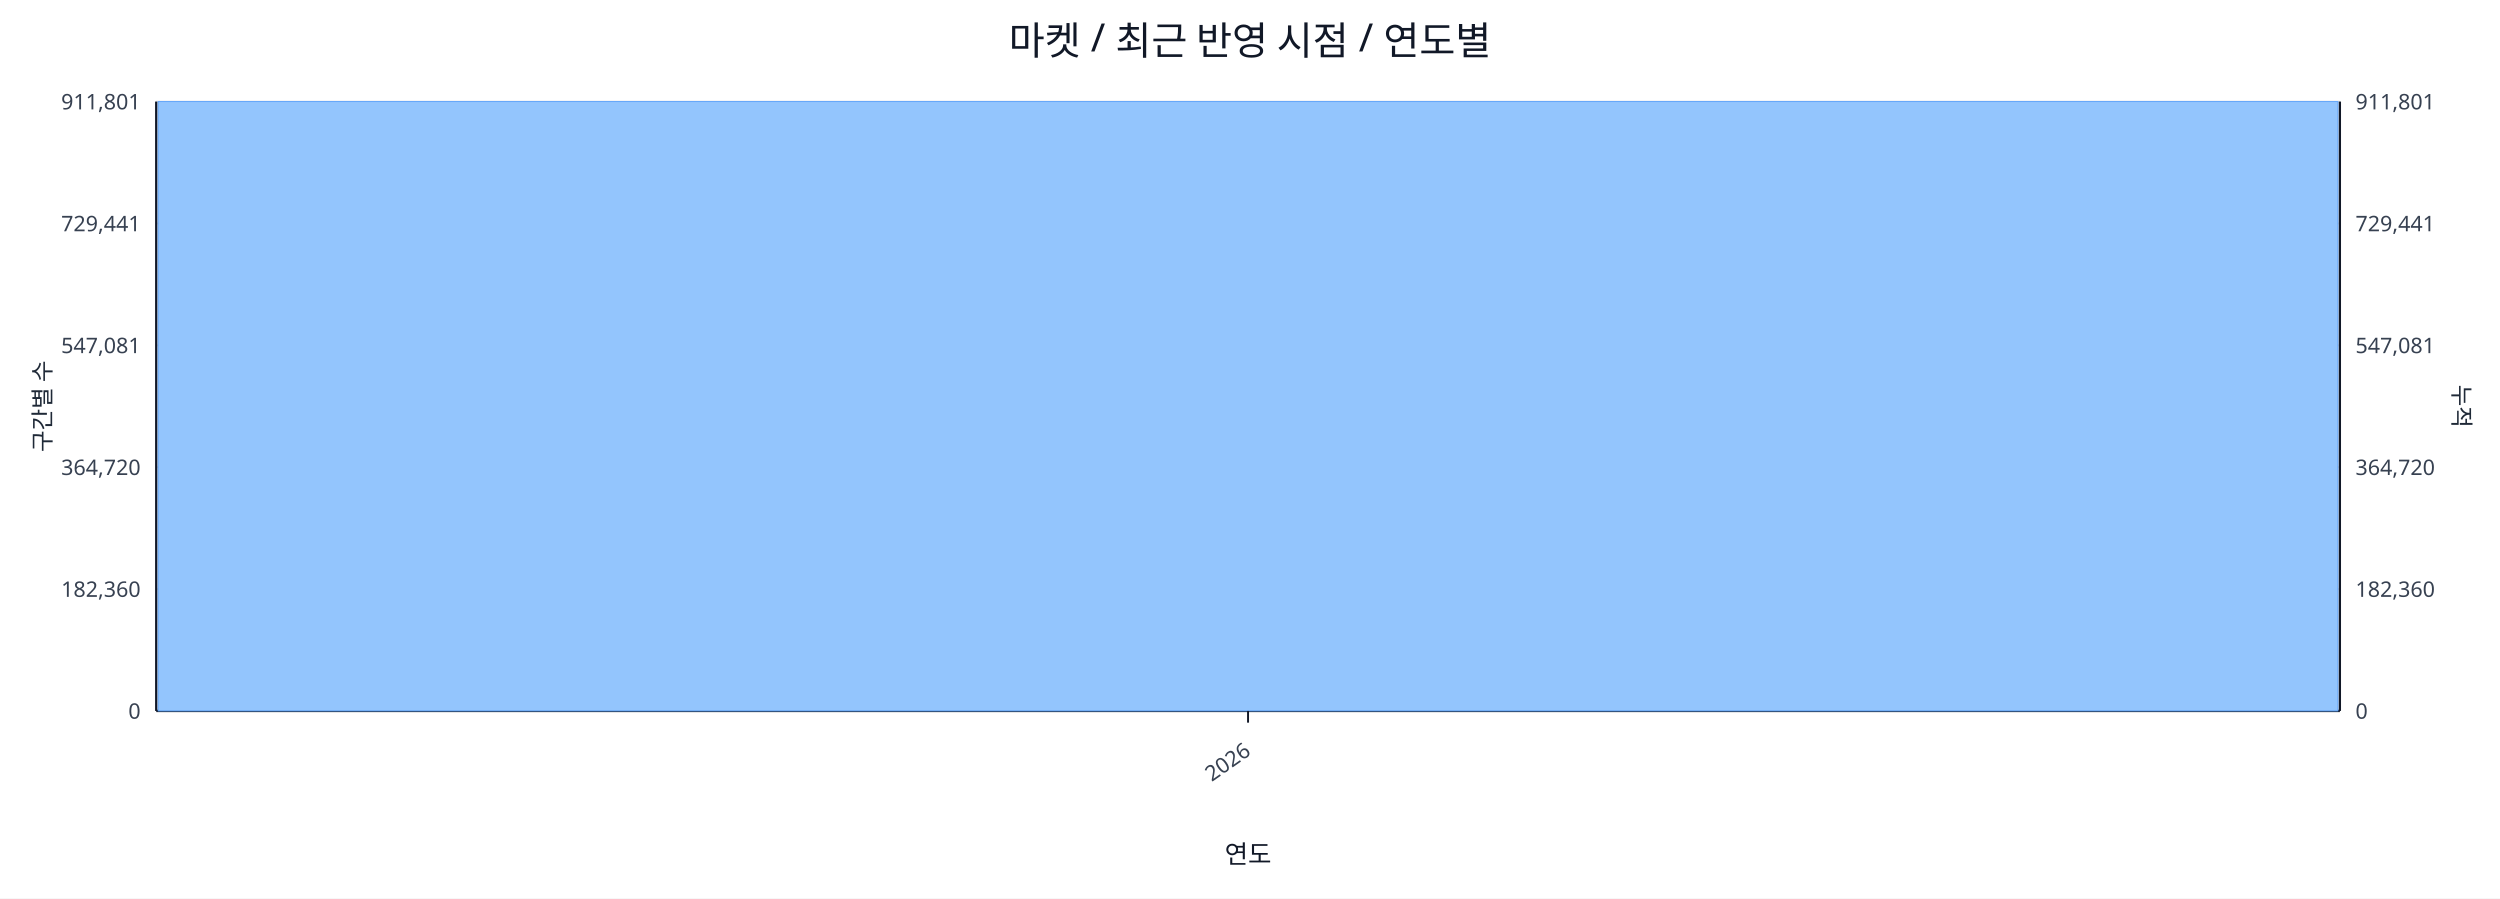
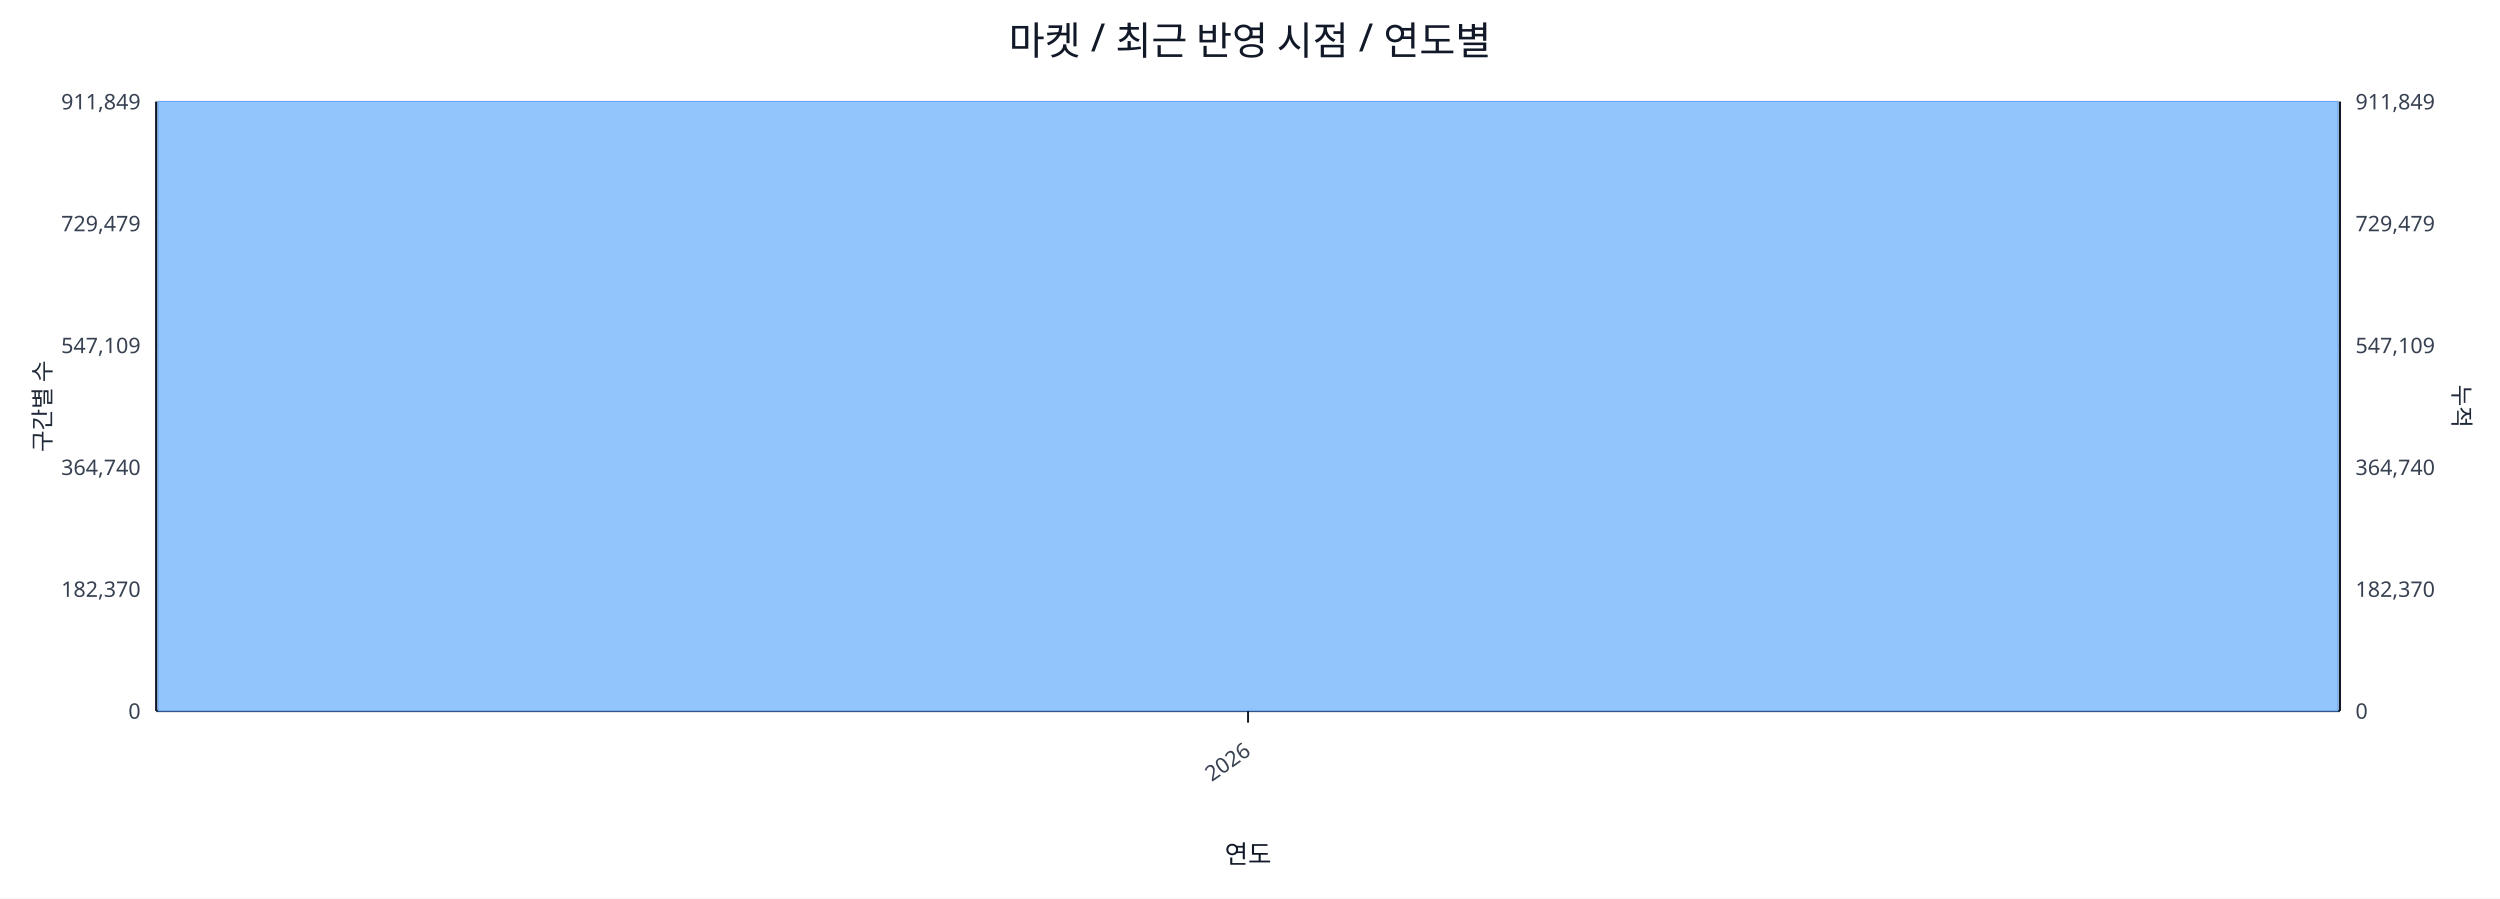
<svg xmlns="http://www.w3.org/2000/svg" width="1280" height="460" viewBox="0 0 1280 460">
  <rect x="0" y="0" width="100%" height="100%" fill="#ffffff" />
  <text x="640.0" y="28" font-size="20" text-anchor="middle" font-family="sans-serif" fill="#111827">마켓 / 최근 반영 시점 / 연도별</text>
  <line x1="80.0" y1="52.0" x2="1198.0" y2="52.0" stroke="#e5e7eb" stroke-width="1" />
-   <text x="72.0" y="56.0" font-size="11" text-anchor="end" font-family="sans-serif" fill="#374151">911,801</text>
-   <text x="1206.0" y="56.0" font-size="11" text-anchor="start" font-family="sans-serif" fill="#374151">911,801</text>
+   <text x="72.0" y="56.0" font-size="11" text-anchor="end" font-family="sans-serif" fill="#374151">911,849</text>
+   <text x="1206.0" y="56.0" font-size="11" text-anchor="start" font-family="sans-serif" fill="#374151">911,849</text>
  <line x1="80.0" y1="114.4" x2="1198.0" y2="114.4" stroke="#e5e7eb" stroke-width="1" />
-   <text x="72.0" y="118.4" font-size="11" text-anchor="end" font-family="sans-serif" fill="#374151">729,441</text>
-   <text x="1206.0" y="118.4" font-size="11" text-anchor="start" font-family="sans-serif" fill="#374151">729,441</text>
+   <text x="72.0" y="118.4" font-size="11" text-anchor="end" font-family="sans-serif" fill="#374151">729,479</text>
+   <text x="1206.0" y="118.4" font-size="11" text-anchor="start" font-family="sans-serif" fill="#374151">729,479</text>
  <line x1="80.0" y1="176.8" x2="1198.0" y2="176.8" stroke="#e5e7eb" stroke-width="1" />
-   <text x="72.0" y="180.8" font-size="11" text-anchor="end" font-family="sans-serif" fill="#374151">547,081</text>
-   <text x="1206.0" y="180.8" font-size="11" text-anchor="start" font-family="sans-serif" fill="#374151">547,081</text>
+   <text x="72.0" y="180.8" font-size="11" text-anchor="end" font-family="sans-serif" fill="#374151">547,109</text>
+   <text x="1206.0" y="180.8" font-size="11" text-anchor="start" font-family="sans-serif" fill="#374151">547,109</text>
  <line x1="80.0" y1="239.2" x2="1198.0" y2="239.2" stroke="#e5e7eb" stroke-width="1" />
-   <text x="72.0" y="243.2" font-size="11" text-anchor="end" font-family="sans-serif" fill="#374151">364,720</text>
-   <text x="1206.0" y="243.2" font-size="11" text-anchor="start" font-family="sans-serif" fill="#374151">364,720</text>
+   <text x="72.0" y="243.2" font-size="11" text-anchor="end" font-family="sans-serif" fill="#374151">364,740</text>
+   <text x="1206.0" y="243.2" font-size="11" text-anchor="start" font-family="sans-serif" fill="#374151">364,740</text>
  <line x1="80.0" y1="301.6" x2="1198.0" y2="301.6" stroke="#e5e7eb" stroke-width="1" />
-   <text x="72.0" y="305.6" font-size="11" text-anchor="end" font-family="sans-serif" fill="#374151">182,360</text>
-   <text x="1206.0" y="305.6" font-size="11" text-anchor="start" font-family="sans-serif" fill="#374151">182,360</text>
+   <text x="72.0" y="305.6" font-size="11" text-anchor="end" font-family="sans-serif" fill="#374151">182,370</text>
+   <text x="1206.0" y="305.6" font-size="11" text-anchor="start" font-family="sans-serif" fill="#374151">182,370</text>
  <line x1="80.0" y1="364.0" x2="1198.0" y2="364.0" stroke="#e5e7eb" stroke-width="1" />
  <text x="72.0" y="368.0" font-size="11" text-anchor="end" font-family="sans-serif" fill="#374151">0</text>
  <text x="1206.0" y="368.0" font-size="11" text-anchor="start" font-family="sans-serif" fill="#374151">0</text>
  <line x1="80.0" y1="364.0" x2="1198.0" y2="364.0" stroke="#111827" stroke-width="1.2" />
  <line x1="80.0" y1="52.0" x2="80.0" y2="364.0" stroke="#111827" stroke-width="1.2" />
  <line x1="1198.0" y1="52.0" x2="1198.0" y2="364.0" stroke="#111827" stroke-width="1.2" />
  <rect x="81.0" y="52.0" width="1116.0" height="312.0" fill="#93c5fd" stroke="#60a5fa" stroke-width="0.5" />
  <polyline fill="none" stroke="#ef4444" stroke-width="2" points="639.0,52.0" />
  <line x1="639.0" y1="364.0" x2="639.0" y2="370.0" stroke="#111827" stroke-width="1" />
  <text x="641.0" y="386.0" font-size="11" text-anchor="end" transform="rotate(-35 641.0 386.0)" font-family="sans-serif" fill="#374151">2026</text>
  <text x="26" y="208.0" font-size="12" transform="rotate(-90 26 208.0)" text-anchor="middle" font-family="sans-serif" fill="#1f2937">구간별 수</text>
  <text x="1256.0" y="208.0" font-size="12" transform="rotate(90 1256.0 208.0)" text-anchor="middle" font-family="sans-serif" fill="#1f2937">누적</text>
  <text x="639.0" y="442.0" font-size="13" text-anchor="middle" font-family="sans-serif" fill="#111827">연도</text>
</svg>
